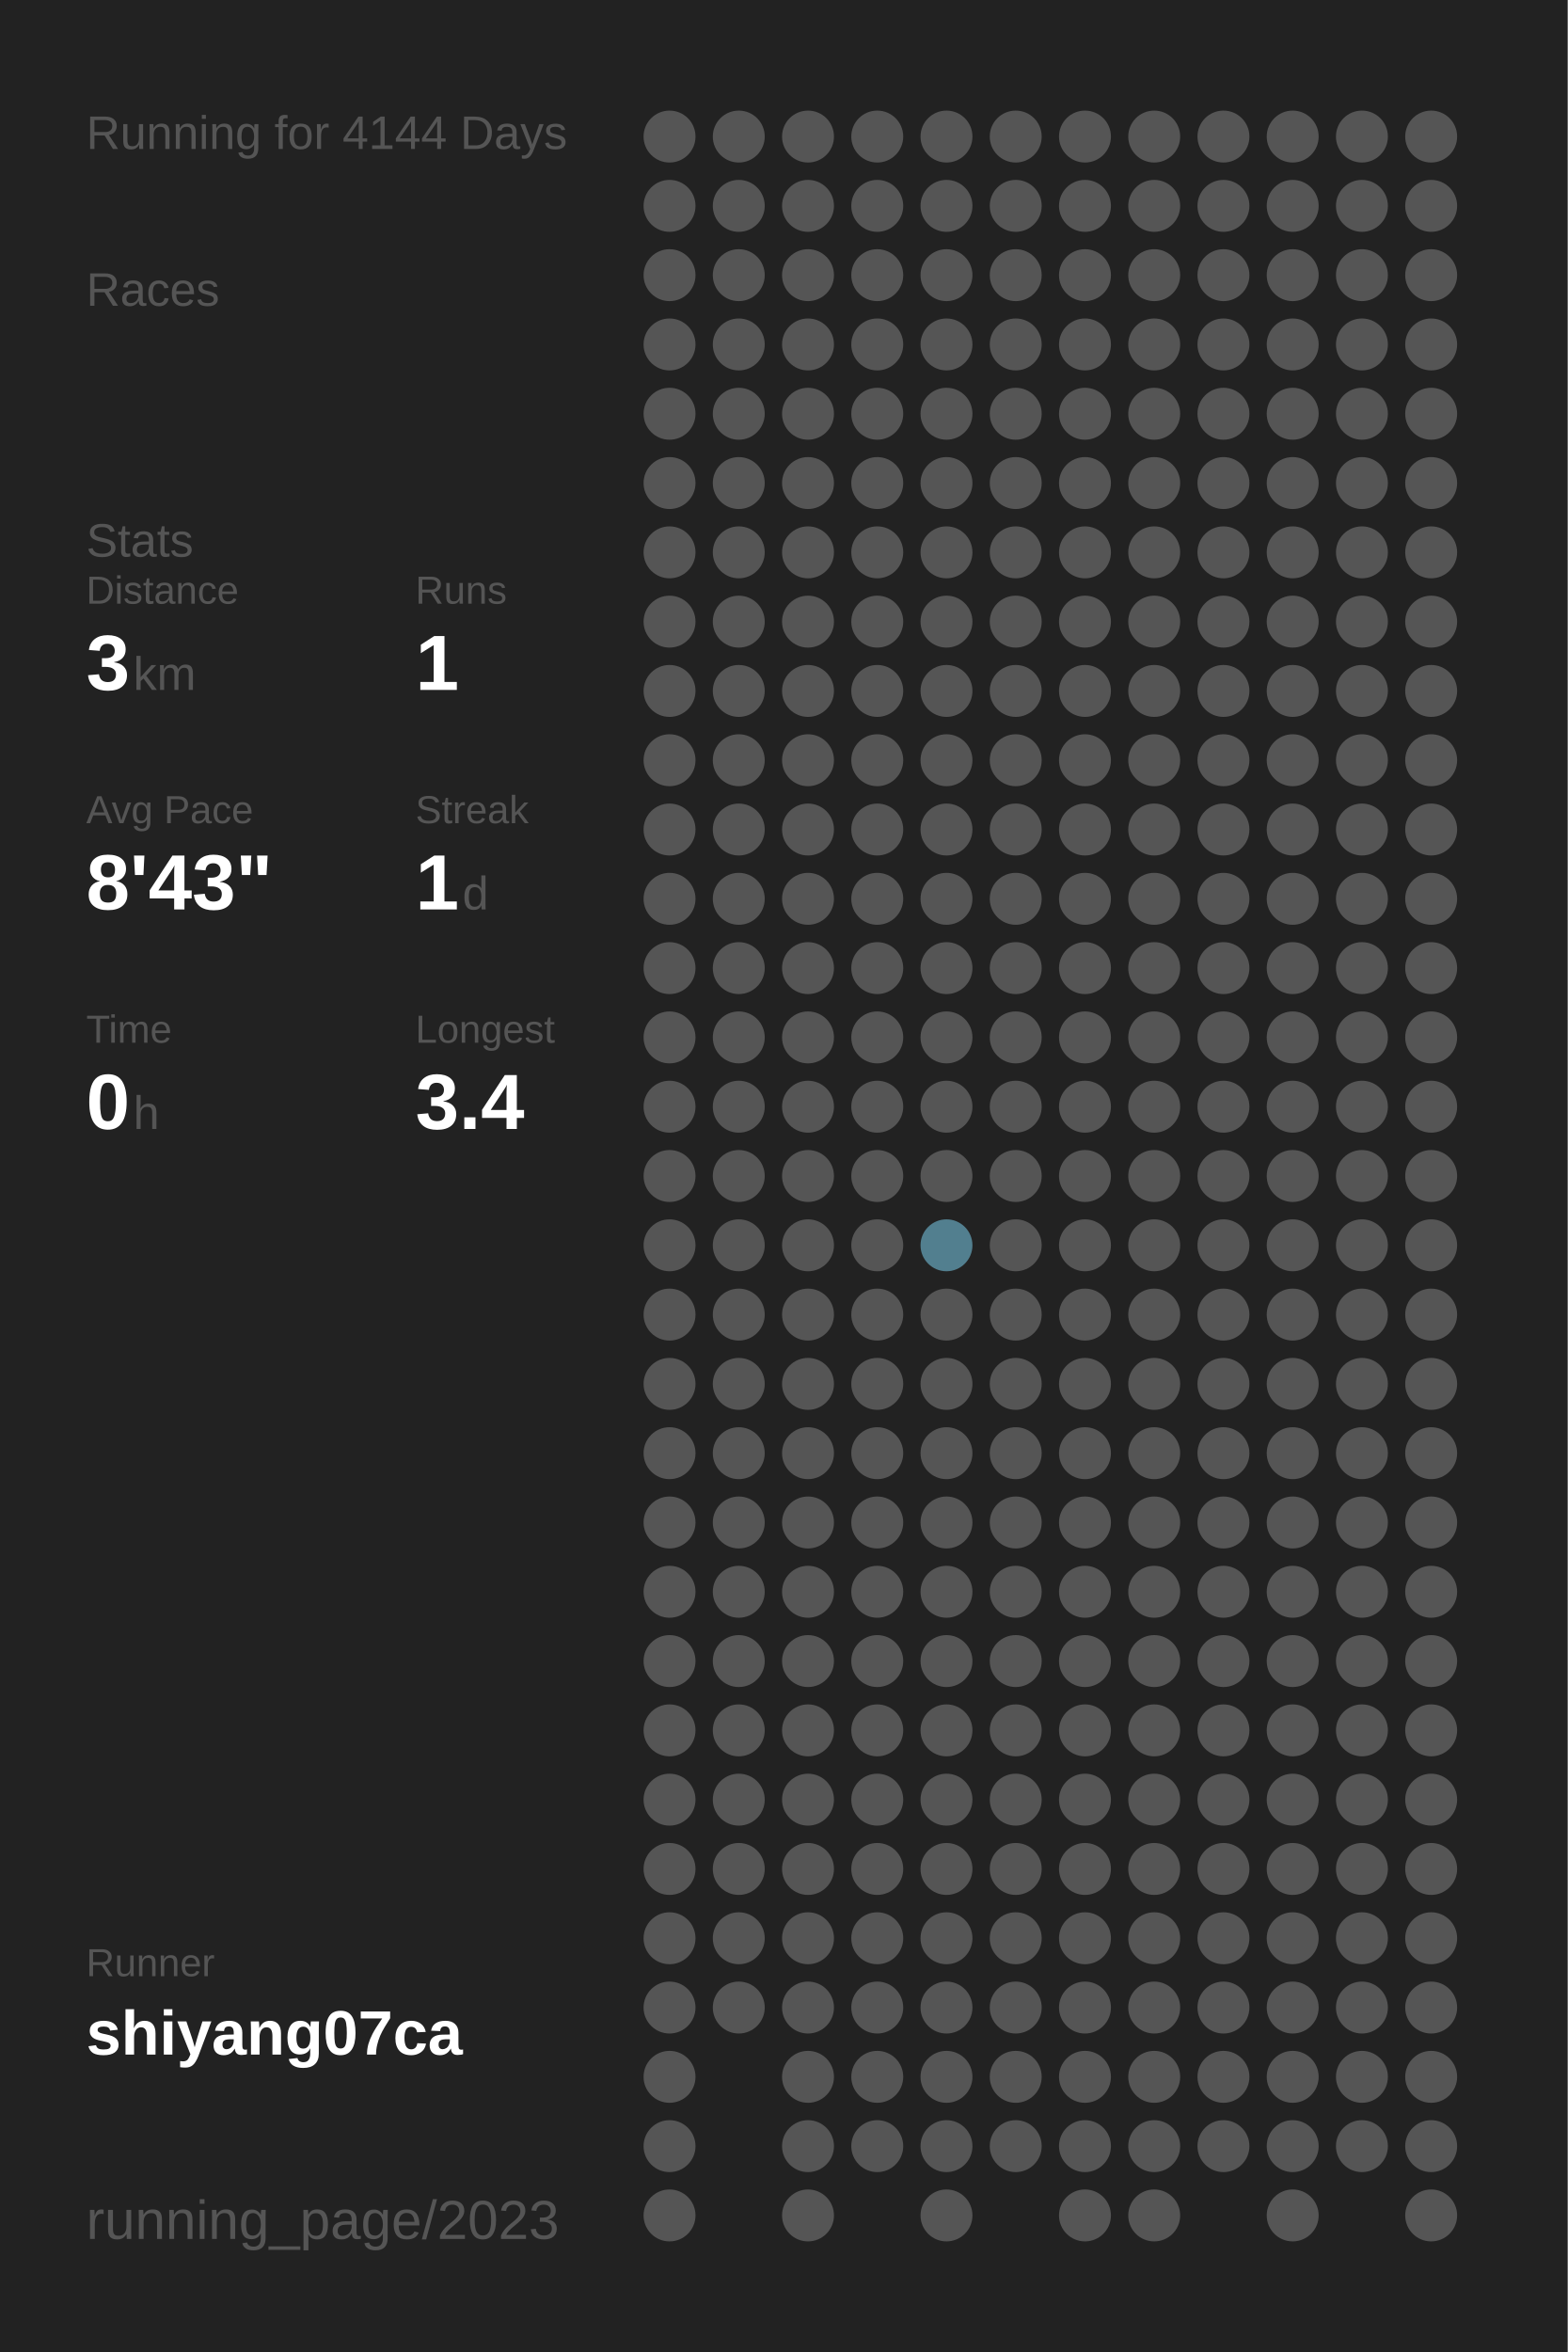
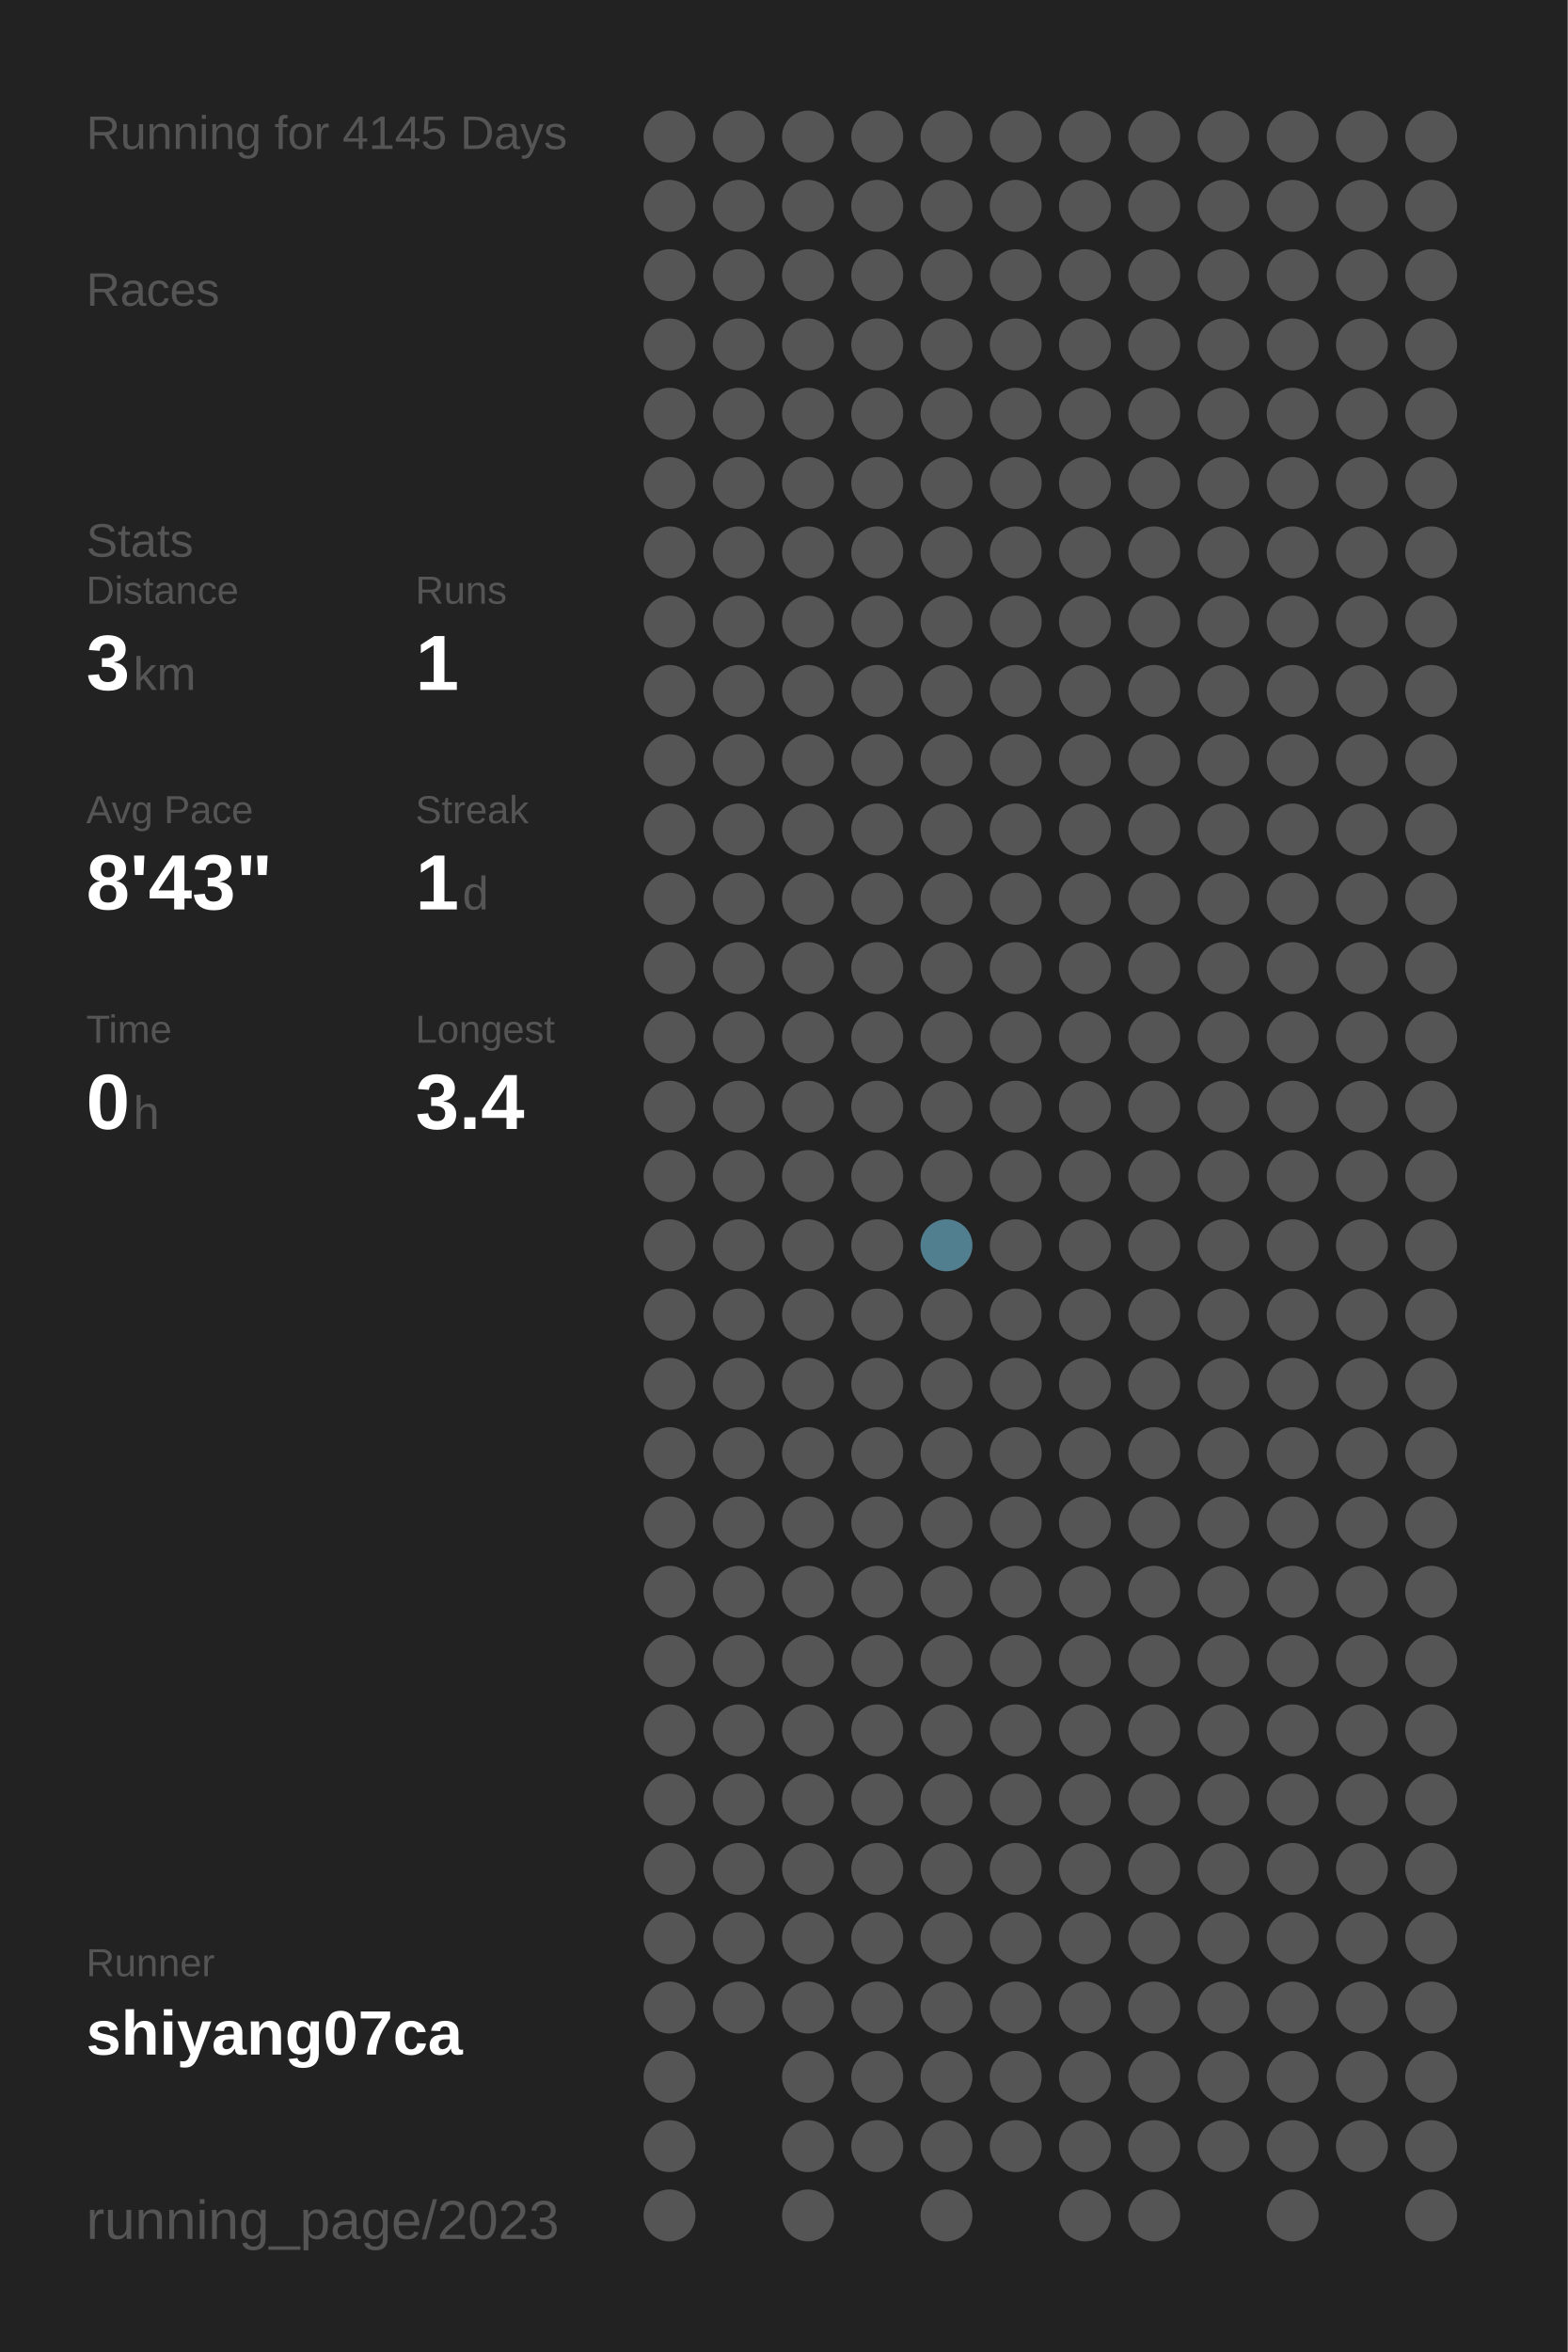
<svg xmlns="http://www.w3.org/2000/svg" baseProfile="full" height="300mm" version="1.1" viewBox="0,0,200,300" width="200mm">
  <defs />
  <rect fill="#222222" height="300" width="200" x="0" y="0" />
-   <text fill="#555555" style="font-size:6px; font-family:Arial;" x="11" y="19">Running for 4144 Days</text>
+   <text fill="#555555" style="font-size:6px; font-family:Arial;" x="11" y="19">Running for 4145 Days</text>
  <text fill="#555555" style="font-size:6px; font-family:Arial;" x="11" y="39">Races</text>
  <text fill="#555555" style="font-size:6px; font-family:Arial;" x="11" y="71">Stats</text>
  <text fill="#555555" style="font-size:5px; font-family:Arial;" x="11" y="77">Distance</text>
  <text fill="#FFFFFF" style="font-size:10px; font-family:Arial; font-weight:bold;" x="11" y="88">3</text>
  <text fill="#555555" style="font-size:6px; font-family:Arial;" x="17" y="88">km</text>
  <text fill="#555555" style="font-size:5px; font-family:Arial;" x="53" y="77">Runs</text>
  <text fill="#FFFFFF" style="font-size:10px; font-family:Arial; font-weight:bold;" x="53" y="88">1</text>
  <text fill="#555555" style="font-size:5px; font-family:Arial;" x="11" y="105">Avg Pace</text>
  <text fill="#FFFFFF" style="font-size:10px; font-family:Arial; font-weight:bold;" x="11" y="116">8'43"</text>
  <text fill="#555555" style="font-size:5px; font-family:Arial;" x="53" y="105">Streak</text>
  <text fill="#FFFFFF" style="font-size:10px; font-family:Arial; font-weight:bold;" x="53" y="116">1</text>
  <text fill="#555555" style="font-size:6px; font-family:Arial;" x="59" y="116">d</text>
  <text fill="#555555" style="font-size:5px; font-family:Arial;" x="11" y="133">Time</text>
  <text fill="#FFFFFF" style="font-size:10px; font-family:Arial; font-weight:bold;" x="11" y="144">0</text>
  <text fill="#555555" style="font-size:6px; font-family:Arial;" x="17" y="144">h</text>
  <text fill="#555555" style="font-size:5px; font-family:Arial;" x="53" y="133">Longest</text>
  <text fill="#FFFFFF" style="font-size:10px; font-family:Arial; font-weight:bold;" x="53" y="144">3.4</text>
  <text fill="#555555" style="font-size:5px; font-family:Arial;" x="11" y="252.065">Runner</text>
  <text fill="#FFFFFF" style="font-size:8px; font-family:Arial; font-weight:bold;" x="11" y="262.065">shiyang07ca</text>
  <text fill="#555555" style="font-size:7px; font-family:Arial;" x="11" y="285.581">running_page/2023</text>
  <circle cx="85.417" cy="17.419" fill="#555555" r="3.312" />
  <circle cx="85.417" cy="26.258" fill="#555555" r="3.312" />
  <circle cx="85.417" cy="35.097" fill="#555555" r="3.312" />
  <circle cx="85.417" cy="43.935" fill="#555555" r="3.312" />
  <circle cx="85.417" cy="52.774" fill="#555555" r="3.312" />
  <circle cx="85.417" cy="61.613" fill="#555555" r="3.312" />
  <circle cx="85.417" cy="70.452" fill="#555555" r="3.312" />
  <circle cx="85.417" cy="79.29" fill="#555555" r="3.312" />
  <circle cx="85.417" cy="88.129" fill="#555555" r="3.312" />
  <circle cx="85.417" cy="96.968" fill="#555555" r="3.312" />
  <circle cx="85.417" cy="105.806" fill="#555555" r="3.312" />
  <circle cx="85.417" cy="114.645" fill="#555555" r="3.312" />
  <circle cx="85.417" cy="123.484" fill="#555555" r="3.312" />
  <circle cx="85.417" cy="132.323" fill="#555555" r="3.312" />
  <circle cx="85.417" cy="141.161" fill="#555555" r="3.312" />
  <circle cx="85.417" cy="150" fill="#555555" r="3.312" />
  <circle cx="85.417" cy="158.839" fill="#555555" r="3.312" />
  <circle cx="85.417" cy="167.677" fill="#555555" r="3.312" />
  <circle cx="85.417" cy="176.516" fill="#555555" r="3.312" />
  <circle cx="85.417" cy="185.355" fill="#555555" r="3.312" />
  <circle cx="85.417" cy="194.194" fill="#555555" r="3.312" />
  <circle cx="85.417" cy="203.032" fill="#555555" r="3.312" />
  <circle cx="85.417" cy="211.871" fill="#555555" r="3.312" />
  <circle cx="85.417" cy="220.71" fill="#555555" r="3.312" />
  <circle cx="85.417" cy="229.548" fill="#555555" r="3.312" />
  <circle cx="85.417" cy="238.387" fill="#555555" r="3.312" />
  <circle cx="85.417" cy="247.226" fill="#555555" r="3.312" />
  <circle cx="85.417" cy="256.065" fill="#555555" r="3.312" />
  <circle cx="85.417" cy="264.903" fill="#555555" r="3.312" />
  <circle cx="85.417" cy="273.742" fill="#555555" r="3.312" />
  <circle cx="85.417" cy="282.581" fill="#555555" r="3.312" />
  <circle cx="94.25" cy="17.419" fill="#555555" r="3.312" />
  <circle cx="94.25" cy="26.258" fill="#555555" r="3.312" />
  <circle cx="94.25" cy="35.097" fill="#555555" r="3.312" />
  <circle cx="94.25" cy="43.935" fill="#555555" r="3.312" />
  <circle cx="94.25" cy="52.774" fill="#555555" r="3.312" />
  <circle cx="94.25" cy="61.613" fill="#555555" r="3.312" />
  <circle cx="94.25" cy="70.452" fill="#555555" r="3.312" />
  <circle cx="94.25" cy="79.29" fill="#555555" r="3.312" />
  <circle cx="94.25" cy="88.129" fill="#555555" r="3.312" />
  <circle cx="94.25" cy="96.968" fill="#555555" r="3.312" />
  <circle cx="94.25" cy="105.806" fill="#555555" r="3.312" />
  <circle cx="94.25" cy="114.645" fill="#555555" r="3.312" />
  <circle cx="94.25" cy="123.484" fill="#555555" r="3.312" />
  <circle cx="94.25" cy="132.323" fill="#555555" r="3.312" />
  <circle cx="94.25" cy="141.161" fill="#555555" r="3.312" />
  <circle cx="94.25" cy="150" fill="#555555" r="3.312" />
  <circle cx="94.25" cy="158.839" fill="#555555" r="3.312" />
  <circle cx="94.25" cy="167.677" fill="#555555" r="3.312" />
  <circle cx="94.25" cy="176.516" fill="#555555" r="3.312" />
  <circle cx="94.25" cy="185.355" fill="#555555" r="3.312" />
  <circle cx="94.25" cy="194.194" fill="#555555" r="3.312" />
  <circle cx="94.25" cy="203.032" fill="#555555" r="3.312" />
  <circle cx="94.25" cy="211.871" fill="#555555" r="3.312" />
  <circle cx="94.25" cy="220.71" fill="#555555" r="3.312" />
  <circle cx="94.25" cy="229.548" fill="#555555" r="3.312" />
  <circle cx="94.25" cy="238.387" fill="#555555" r="3.312" />
  <circle cx="94.25" cy="247.226" fill="#555555" r="3.312" />
  <circle cx="94.25" cy="256.065" fill="#555555" r="3.312" />
  <circle cx="103.083" cy="17.419" fill="#555555" r="3.312" />
  <circle cx="103.083" cy="26.258" fill="#555555" r="3.312" />
  <circle cx="103.083" cy="35.097" fill="#555555" r="3.312" />
  <circle cx="103.083" cy="43.935" fill="#555555" r="3.312" />
  <circle cx="103.083" cy="52.774" fill="#555555" r="3.312" />
  <circle cx="103.083" cy="61.613" fill="#555555" r="3.312" />
  <circle cx="103.083" cy="70.452" fill="#555555" r="3.312" />
  <circle cx="103.083" cy="79.29" fill="#555555" r="3.312" />
  <circle cx="103.083" cy="88.129" fill="#555555" r="3.312" />
  <circle cx="103.083" cy="96.968" fill="#555555" r="3.312" />
  <circle cx="103.083" cy="105.806" fill="#555555" r="3.312" />
  <circle cx="103.083" cy="114.645" fill="#555555" r="3.312" />
  <circle cx="103.083" cy="123.484" fill="#555555" r="3.312" />
  <circle cx="103.083" cy="132.323" fill="#555555" r="3.312" />
  <circle cx="103.083" cy="141.161" fill="#555555" r="3.312" />
  <circle cx="103.083" cy="150" fill="#555555" r="3.312" />
  <circle cx="103.083" cy="158.839" fill="#555555" r="3.312" />
  <circle cx="103.083" cy="167.677" fill="#555555" r="3.312" />
  <circle cx="103.083" cy="176.516" fill="#555555" r="3.312" />
  <circle cx="103.083" cy="185.355" fill="#555555" r="3.312" />
  <circle cx="103.083" cy="194.194" fill="#555555" r="3.312" />
  <circle cx="103.083" cy="203.032" fill="#555555" r="3.312" />
  <circle cx="103.083" cy="211.871" fill="#555555" r="3.312" />
  <circle cx="103.083" cy="220.71" fill="#555555" r="3.312" />
  <circle cx="103.083" cy="229.548" fill="#555555" r="3.312" />
  <circle cx="103.083" cy="238.387" fill="#555555" r="3.312" />
  <circle cx="103.083" cy="247.226" fill="#555555" r="3.312" />
  <circle cx="103.083" cy="256.065" fill="#555555" r="3.312" />
  <circle cx="103.083" cy="264.903" fill="#555555" r="3.312" />
  <circle cx="103.083" cy="273.742" fill="#555555" r="3.312" />
  <circle cx="103.083" cy="282.581" fill="#555555" r="3.312" />
  <circle cx="111.917" cy="17.419" fill="#555555" r="3.312" />
  <circle cx="111.917" cy="26.258" fill="#555555" r="3.312" />
  <circle cx="111.917" cy="35.097" fill="#555555" r="3.312" />
  <circle cx="111.917" cy="43.935" fill="#555555" r="3.312" />
  <circle cx="111.917" cy="52.774" fill="#555555" r="3.312" />
  <circle cx="111.917" cy="61.613" fill="#555555" r="3.312" />
  <circle cx="111.917" cy="70.452" fill="#555555" r="3.312" />
  <circle cx="111.917" cy="79.29" fill="#555555" r="3.312" />
  <circle cx="111.917" cy="88.129" fill="#555555" r="3.312" />
  <circle cx="111.917" cy="96.968" fill="#555555" r="3.312" />
  <circle cx="111.917" cy="105.806" fill="#555555" r="3.312" />
  <circle cx="111.917" cy="114.645" fill="#555555" r="3.312" />
  <circle cx="111.917" cy="123.484" fill="#555555" r="3.312" />
  <circle cx="111.917" cy="132.323" fill="#555555" r="3.312" />
  <circle cx="111.917" cy="141.161" fill="#555555" r="3.312" />
  <circle cx="111.917" cy="150" fill="#555555" r="3.312" />
  <circle cx="111.917" cy="158.839" fill="#555555" r="3.312" />
  <circle cx="111.917" cy="167.677" fill="#555555" r="3.312" />
  <circle cx="111.917" cy="176.516" fill="#555555" r="3.312" />
  <circle cx="111.917" cy="185.355" fill="#555555" r="3.312" />
  <circle cx="111.917" cy="194.194" fill="#555555" r="3.312" />
  <circle cx="111.917" cy="203.032" fill="#555555" r="3.312" />
  <circle cx="111.917" cy="211.871" fill="#555555" r="3.312" />
  <circle cx="111.917" cy="220.71" fill="#555555" r="3.312" />
  <circle cx="111.917" cy="229.548" fill="#555555" r="3.312" />
  <circle cx="111.917" cy="238.387" fill="#555555" r="3.312" />
  <circle cx="111.917" cy="247.226" fill="#555555" r="3.312" />
  <circle cx="111.917" cy="256.065" fill="#555555" r="3.312" />
  <circle cx="111.917" cy="264.903" fill="#555555" r="3.312" />
  <circle cx="111.917" cy="273.742" fill="#555555" r="3.312" />
  <circle cx="120.75" cy="17.419" fill="#555555" r="3.312" />
  <circle cx="120.75" cy="26.258" fill="#555555" r="3.312" />
  <circle cx="120.75" cy="35.097" fill="#555555" r="3.312" />
  <circle cx="120.75" cy="43.935" fill="#555555" r="3.312" />
  <circle cx="120.75" cy="52.774" fill="#555555" r="3.312" />
  <circle cx="120.75" cy="61.613" fill="#555555" r="3.312" />
  <circle cx="120.75" cy="70.452" fill="#555555" r="3.312" />
  <circle cx="120.75" cy="79.29" fill="#555555" r="3.312" />
  <circle cx="120.75" cy="88.129" fill="#555555" r="3.312" />
  <circle cx="120.75" cy="96.968" fill="#555555" r="3.312" />
  <circle cx="120.75" cy="105.806" fill="#555555" r="3.312" />
  <circle cx="120.75" cy="114.645" fill="#555555" r="3.312" />
  <circle cx="120.75" cy="123.484" fill="#555555" r="3.312" />
  <circle cx="120.75" cy="132.323" fill="#555555" r="3.312" />
  <circle cx="120.75" cy="141.161" fill="#555555" r="3.312" />
  <circle cx="120.75" cy="150" fill="#555555" r="3.312" />
  <circle cx="120.75" cy="158.839" fill="#527f8f" r="3.312" />
  <circle cx="120.75" cy="167.677" fill="#555555" r="3.312" />
  <circle cx="120.75" cy="176.516" fill="#555555" r="3.312" />
  <circle cx="120.75" cy="185.355" fill="#555555" r="3.312" />
  <circle cx="120.75" cy="194.194" fill="#555555" r="3.312" />
  <circle cx="120.75" cy="203.032" fill="#555555" r="3.312" />
  <circle cx="120.75" cy="211.871" fill="#555555" r="3.312" />
  <circle cx="120.75" cy="220.71" fill="#555555" r="3.312" />
  <circle cx="120.75" cy="229.548" fill="#555555" r="3.312" />
  <circle cx="120.75" cy="238.387" fill="#555555" r="3.312" />
  <circle cx="120.75" cy="247.226" fill="#555555" r="3.312" />
  <circle cx="120.75" cy="256.065" fill="#555555" r="3.312" />
  <circle cx="120.75" cy="264.903" fill="#555555" r="3.312" />
  <circle cx="120.75" cy="273.742" fill="#555555" r="3.312" />
  <circle cx="120.75" cy="282.581" fill="#555555" r="3.312" />
  <circle cx="129.583" cy="17.419" fill="#555555" r="3.312" />
  <circle cx="129.583" cy="26.258" fill="#555555" r="3.312" />
  <circle cx="129.583" cy="35.097" fill="#555555" r="3.312" />
  <circle cx="129.583" cy="43.935" fill="#555555" r="3.312" />
  <circle cx="129.583" cy="52.774" fill="#555555" r="3.312" />
  <circle cx="129.583" cy="61.613" fill="#555555" r="3.312" />
  <circle cx="129.583" cy="70.452" fill="#555555" r="3.312" />
  <circle cx="129.583" cy="79.29" fill="#555555" r="3.312" />
  <circle cx="129.583" cy="88.129" fill="#555555" r="3.312" />
  <circle cx="129.583" cy="96.968" fill="#555555" r="3.312" />
  <circle cx="129.583" cy="105.806" fill="#555555" r="3.312" />
  <circle cx="129.583" cy="114.645" fill="#555555" r="3.312" />
  <circle cx="129.583" cy="123.484" fill="#555555" r="3.312" />
  <circle cx="129.583" cy="132.323" fill="#555555" r="3.312" />
  <circle cx="129.583" cy="141.161" fill="#555555" r="3.312" />
  <circle cx="129.583" cy="150" fill="#555555" r="3.312" />
  <circle cx="129.583" cy="158.839" fill="#555555" r="3.312" />
  <circle cx="129.583" cy="167.677" fill="#555555" r="3.312" />
  <circle cx="129.583" cy="176.516" fill="#555555" r="3.312" />
  <circle cx="129.583" cy="185.355" fill="#555555" r="3.312" />
  <circle cx="129.583" cy="194.194" fill="#555555" r="3.312" />
  <circle cx="129.583" cy="203.032" fill="#555555" r="3.312" />
  <circle cx="129.583" cy="211.871" fill="#555555" r="3.312" />
  <circle cx="129.583" cy="220.71" fill="#555555" r="3.312" />
  <circle cx="129.583" cy="229.548" fill="#555555" r="3.312" />
  <circle cx="129.583" cy="238.387" fill="#555555" r="3.312" />
  <circle cx="129.583" cy="247.226" fill="#555555" r="3.312" />
  <circle cx="129.583" cy="256.065" fill="#555555" r="3.312" />
  <circle cx="129.583" cy="264.903" fill="#555555" r="3.312" />
  <circle cx="129.583" cy="273.742" fill="#555555" r="3.312" />
  <circle cx="138.417" cy="17.419" fill="#555555" r="3.312" />
  <circle cx="138.417" cy="26.258" fill="#555555" r="3.312" />
  <circle cx="138.417" cy="35.097" fill="#555555" r="3.312" />
  <circle cx="138.417" cy="43.935" fill="#555555" r="3.312" />
  <circle cx="138.417" cy="52.774" fill="#555555" r="3.312" />
  <circle cx="138.417" cy="61.613" fill="#555555" r="3.312" />
  <circle cx="138.417" cy="70.452" fill="#555555" r="3.312" />
  <circle cx="138.417" cy="79.29" fill="#555555" r="3.312" />
  <circle cx="138.417" cy="88.129" fill="#555555" r="3.312" />
  <circle cx="138.417" cy="96.968" fill="#555555" r="3.312" />
  <circle cx="138.417" cy="105.806" fill="#555555" r="3.312" />
  <circle cx="138.417" cy="114.645" fill="#555555" r="3.312" />
  <circle cx="138.417" cy="123.484" fill="#555555" r="3.312" />
  <circle cx="138.417" cy="132.323" fill="#555555" r="3.312" />
  <circle cx="138.417" cy="141.161" fill="#555555" r="3.312" />
  <circle cx="138.417" cy="150" fill="#555555" r="3.312" />
  <circle cx="138.417" cy="158.839" fill="#555555" r="3.312" />
  <circle cx="138.417" cy="167.677" fill="#555555" r="3.312" />
  <circle cx="138.417" cy="176.516" fill="#555555" r="3.312" />
  <circle cx="138.417" cy="185.355" fill="#555555" r="3.312" />
  <circle cx="138.417" cy="194.194" fill="#555555" r="3.312" />
  <circle cx="138.417" cy="203.032" fill="#555555" r="3.312" />
  <circle cx="138.417" cy="211.871" fill="#555555" r="3.312" />
  <circle cx="138.417" cy="220.71" fill="#555555" r="3.312" />
  <circle cx="138.417" cy="229.548" fill="#555555" r="3.312" />
  <circle cx="138.417" cy="238.387" fill="#555555" r="3.312" />
  <circle cx="138.417" cy="247.226" fill="#555555" r="3.312" />
  <circle cx="138.417" cy="256.065" fill="#555555" r="3.312" />
  <circle cx="138.417" cy="264.903" fill="#555555" r="3.312" />
  <circle cx="138.417" cy="273.742" fill="#555555" r="3.312" />
  <circle cx="138.417" cy="282.581" fill="#555555" r="3.312" />
  <circle cx="147.25" cy="17.419" fill="#555555" r="3.312" />
  <circle cx="147.25" cy="26.258" fill="#555555" r="3.312" />
  <circle cx="147.25" cy="35.097" fill="#555555" r="3.312" />
  <circle cx="147.25" cy="43.935" fill="#555555" r="3.312" />
  <circle cx="147.25" cy="52.774" fill="#555555" r="3.312" />
  <circle cx="147.25" cy="61.613" fill="#555555" r="3.312" />
  <circle cx="147.25" cy="70.452" fill="#555555" r="3.312" />
  <circle cx="147.25" cy="79.29" fill="#555555" r="3.312" />
  <circle cx="147.25" cy="88.129" fill="#555555" r="3.312" />
  <circle cx="147.25" cy="96.968" fill="#555555" r="3.312" />
  <circle cx="147.25" cy="105.806" fill="#555555" r="3.312" />
  <circle cx="147.25" cy="114.645" fill="#555555" r="3.312" />
  <circle cx="147.25" cy="123.484" fill="#555555" r="3.312" />
  <circle cx="147.25" cy="132.323" fill="#555555" r="3.312" />
  <circle cx="147.25" cy="141.161" fill="#555555" r="3.312" />
  <circle cx="147.25" cy="150" fill="#555555" r="3.312" />
  <circle cx="147.25" cy="158.839" fill="#555555" r="3.312" />
  <circle cx="147.25" cy="167.677" fill="#555555" r="3.312" />
  <circle cx="147.25" cy="176.516" fill="#555555" r="3.312" />
  <circle cx="147.25" cy="185.355" fill="#555555" r="3.312" />
  <circle cx="147.25" cy="194.194" fill="#555555" r="3.312" />
  <circle cx="147.25" cy="203.032" fill="#555555" r="3.312" />
  <circle cx="147.25" cy="211.871" fill="#555555" r="3.312" />
  <circle cx="147.25" cy="220.71" fill="#555555" r="3.312" />
  <circle cx="147.25" cy="229.548" fill="#555555" r="3.312" />
  <circle cx="147.25" cy="238.387" fill="#555555" r="3.312" />
  <circle cx="147.25" cy="247.226" fill="#555555" r="3.312" />
  <circle cx="147.25" cy="256.065" fill="#555555" r="3.312" />
  <circle cx="147.25" cy="264.903" fill="#555555" r="3.312" />
  <circle cx="147.25" cy="273.742" fill="#555555" r="3.312" />
  <circle cx="147.25" cy="282.581" fill="#555555" r="3.312" />
  <circle cx="156.083" cy="17.419" fill="#555555" r="3.312" />
  <circle cx="156.083" cy="26.258" fill="#555555" r="3.312" />
  <circle cx="156.083" cy="35.097" fill="#555555" r="3.312" />
  <circle cx="156.083" cy="43.935" fill="#555555" r="3.312" />
  <circle cx="156.083" cy="52.774" fill="#555555" r="3.312" />
  <circle cx="156.083" cy="61.613" fill="#555555" r="3.312" />
  <circle cx="156.083" cy="70.452" fill="#555555" r="3.312" />
  <circle cx="156.083" cy="79.29" fill="#555555" r="3.312" />
  <circle cx="156.083" cy="88.129" fill="#555555" r="3.312" />
  <circle cx="156.083" cy="96.968" fill="#555555" r="3.312" />
  <circle cx="156.083" cy="105.806" fill="#555555" r="3.312" />
  <circle cx="156.083" cy="114.645" fill="#555555" r="3.312" />
  <circle cx="156.083" cy="123.484" fill="#555555" r="3.312" />
  <circle cx="156.083" cy="132.323" fill="#555555" r="3.312" />
  <circle cx="156.083" cy="141.161" fill="#555555" r="3.312" />
  <circle cx="156.083" cy="150" fill="#555555" r="3.312" />
  <circle cx="156.083" cy="158.839" fill="#555555" r="3.312" />
  <circle cx="156.083" cy="167.677" fill="#555555" r="3.312" />
  <circle cx="156.083" cy="176.516" fill="#555555" r="3.312" />
  <circle cx="156.083" cy="185.355" fill="#555555" r="3.312" />
  <circle cx="156.083" cy="194.194" fill="#555555" r="3.312" />
  <circle cx="156.083" cy="203.032" fill="#555555" r="3.312" />
  <circle cx="156.083" cy="211.871" fill="#555555" r="3.312" />
  <circle cx="156.083" cy="220.71" fill="#555555" r="3.312" />
  <circle cx="156.083" cy="229.548" fill="#555555" r="3.312" />
  <circle cx="156.083" cy="238.387" fill="#555555" r="3.312" />
  <circle cx="156.083" cy="247.226" fill="#555555" r="3.312" />
  <circle cx="156.083" cy="256.065" fill="#555555" r="3.312" />
  <circle cx="156.083" cy="264.903" fill="#555555" r="3.312" />
  <circle cx="156.083" cy="273.742" fill="#555555" r="3.312" />
  <circle cx="164.917" cy="17.419" fill="#555555" r="3.312" />
  <circle cx="164.917" cy="26.258" fill="#555555" r="3.312" />
  <circle cx="164.917" cy="35.097" fill="#555555" r="3.312" />
  <circle cx="164.917" cy="43.935" fill="#555555" r="3.312" />
  <circle cx="164.917" cy="52.774" fill="#555555" r="3.312" />
  <circle cx="164.917" cy="61.613" fill="#555555" r="3.312" />
  <circle cx="164.917" cy="70.452" fill="#555555" r="3.312" />
  <circle cx="164.917" cy="79.29" fill="#555555" r="3.312" />
  <circle cx="164.917" cy="88.129" fill="#555555" r="3.312" />
  <circle cx="164.917" cy="96.968" fill="#555555" r="3.312" />
  <circle cx="164.917" cy="105.806" fill="#555555" r="3.312" />
  <circle cx="164.917" cy="114.645" fill="#555555" r="3.312" />
  <circle cx="164.917" cy="123.484" fill="#555555" r="3.312" />
  <circle cx="164.917" cy="132.323" fill="#555555" r="3.312" />
  <circle cx="164.917" cy="141.161" fill="#555555" r="3.312" />
  <circle cx="164.917" cy="150" fill="#555555" r="3.312" />
  <circle cx="164.917" cy="158.839" fill="#555555" r="3.312" />
  <circle cx="164.917" cy="167.677" fill="#555555" r="3.312" />
  <circle cx="164.917" cy="176.516" fill="#555555" r="3.312" />
  <circle cx="164.917" cy="185.355" fill="#555555" r="3.312" />
  <circle cx="164.917" cy="194.194" fill="#555555" r="3.312" />
  <circle cx="164.917" cy="203.032" fill="#555555" r="3.312" />
  <circle cx="164.917" cy="211.871" fill="#555555" r="3.312" />
  <circle cx="164.917" cy="220.71" fill="#555555" r="3.312" />
  <circle cx="164.917" cy="229.548" fill="#555555" r="3.312" />
  <circle cx="164.917" cy="238.387" fill="#555555" r="3.312" />
  <circle cx="164.917" cy="247.226" fill="#555555" r="3.312" />
  <circle cx="164.917" cy="256.065" fill="#555555" r="3.312" />
  <circle cx="164.917" cy="264.903" fill="#555555" r="3.312" />
  <circle cx="164.917" cy="273.742" fill="#555555" r="3.312" />
  <circle cx="164.917" cy="282.581" fill="#555555" r="3.312" />
  <circle cx="173.75" cy="17.419" fill="#555555" r="3.312" />
  <circle cx="173.75" cy="26.258" fill="#555555" r="3.312" />
  <circle cx="173.75" cy="35.097" fill="#555555" r="3.312" />
  <circle cx="173.75" cy="43.935" fill="#555555" r="3.312" />
  <circle cx="173.75" cy="52.774" fill="#555555" r="3.312" />
  <circle cx="173.75" cy="61.613" fill="#555555" r="3.312" />
  <circle cx="173.75" cy="70.452" fill="#555555" r="3.312" />
  <circle cx="173.75" cy="79.29" fill="#555555" r="3.312" />
  <circle cx="173.75" cy="88.129" fill="#555555" r="3.312" />
  <circle cx="173.75" cy="96.968" fill="#555555" r="3.312" />
  <circle cx="173.75" cy="105.806" fill="#555555" r="3.312" />
  <circle cx="173.75" cy="114.645" fill="#555555" r="3.312" />
  <circle cx="173.75" cy="123.484" fill="#555555" r="3.312" />
  <circle cx="173.75" cy="132.323" fill="#555555" r="3.312" />
  <circle cx="173.75" cy="141.161" fill="#555555" r="3.312" />
  <circle cx="173.75" cy="150" fill="#555555" r="3.312" />
  <circle cx="173.75" cy="158.839" fill="#555555" r="3.312" />
  <circle cx="173.75" cy="167.677" fill="#555555" r="3.312" />
  <circle cx="173.75" cy="176.516" fill="#555555" r="3.312" />
  <circle cx="173.75" cy="185.355" fill="#555555" r="3.312" />
  <circle cx="173.75" cy="194.194" fill="#555555" r="3.312" />
  <circle cx="173.75" cy="203.032" fill="#555555" r="3.312" />
  <circle cx="173.75" cy="211.871" fill="#555555" r="3.312" />
  <circle cx="173.75" cy="220.71" fill="#555555" r="3.312" />
  <circle cx="173.75" cy="229.548" fill="#555555" r="3.312" />
  <circle cx="173.75" cy="238.387" fill="#555555" r="3.312" />
  <circle cx="173.75" cy="247.226" fill="#555555" r="3.312" />
  <circle cx="173.75" cy="256.065" fill="#555555" r="3.312" />
  <circle cx="173.75" cy="264.903" fill="#555555" r="3.312" />
  <circle cx="173.75" cy="273.742" fill="#555555" r="3.312" />
  <circle cx="182.583" cy="17.419" fill="#555555" r="3.312" />
  <circle cx="182.583" cy="26.258" fill="#555555" r="3.312" />
  <circle cx="182.583" cy="35.097" fill="#555555" r="3.312" />
  <circle cx="182.583" cy="43.935" fill="#555555" r="3.312" />
  <circle cx="182.583" cy="52.774" fill="#555555" r="3.312" />
  <circle cx="182.583" cy="61.613" fill="#555555" r="3.312" />
  <circle cx="182.583" cy="70.452" fill="#555555" r="3.312" />
  <circle cx="182.583" cy="79.29" fill="#555555" r="3.312" />
  <circle cx="182.583" cy="88.129" fill="#555555" r="3.312" />
  <circle cx="182.583" cy="96.968" fill="#555555" r="3.312" />
  <circle cx="182.583" cy="105.806" fill="#555555" r="3.312" />
  <circle cx="182.583" cy="114.645" fill="#555555" r="3.312" />
  <circle cx="182.583" cy="123.484" fill="#555555" r="3.312" />
  <circle cx="182.583" cy="132.323" fill="#555555" r="3.312" />
  <circle cx="182.583" cy="141.161" fill="#555555" r="3.312" />
  <circle cx="182.583" cy="150" fill="#555555" r="3.312" />
  <circle cx="182.583" cy="158.839" fill="#555555" r="3.312" />
  <circle cx="182.583" cy="167.677" fill="#555555" r="3.312" />
  <circle cx="182.583" cy="176.516" fill="#555555" r="3.312" />
  <circle cx="182.583" cy="185.355" fill="#555555" r="3.312" />
  <circle cx="182.583" cy="194.194" fill="#555555" r="3.312" />
  <circle cx="182.583" cy="203.032" fill="#555555" r="3.312" />
  <circle cx="182.583" cy="211.871" fill="#555555" r="3.312" />
  <circle cx="182.583" cy="220.71" fill="#555555" r="3.312" />
  <circle cx="182.583" cy="229.548" fill="#555555" r="3.312" />
  <circle cx="182.583" cy="238.387" fill="#555555" r="3.312" />
  <circle cx="182.583" cy="247.226" fill="#555555" r="3.312" />
  <circle cx="182.583" cy="256.065" fill="#555555" r="3.312" />
  <circle cx="182.583" cy="264.903" fill="#555555" r="3.312" />
  <circle cx="182.583" cy="273.742" fill="#555555" r="3.312" />
  <circle cx="182.583" cy="282.581" fill="#555555" r="3.312" />
</svg>
